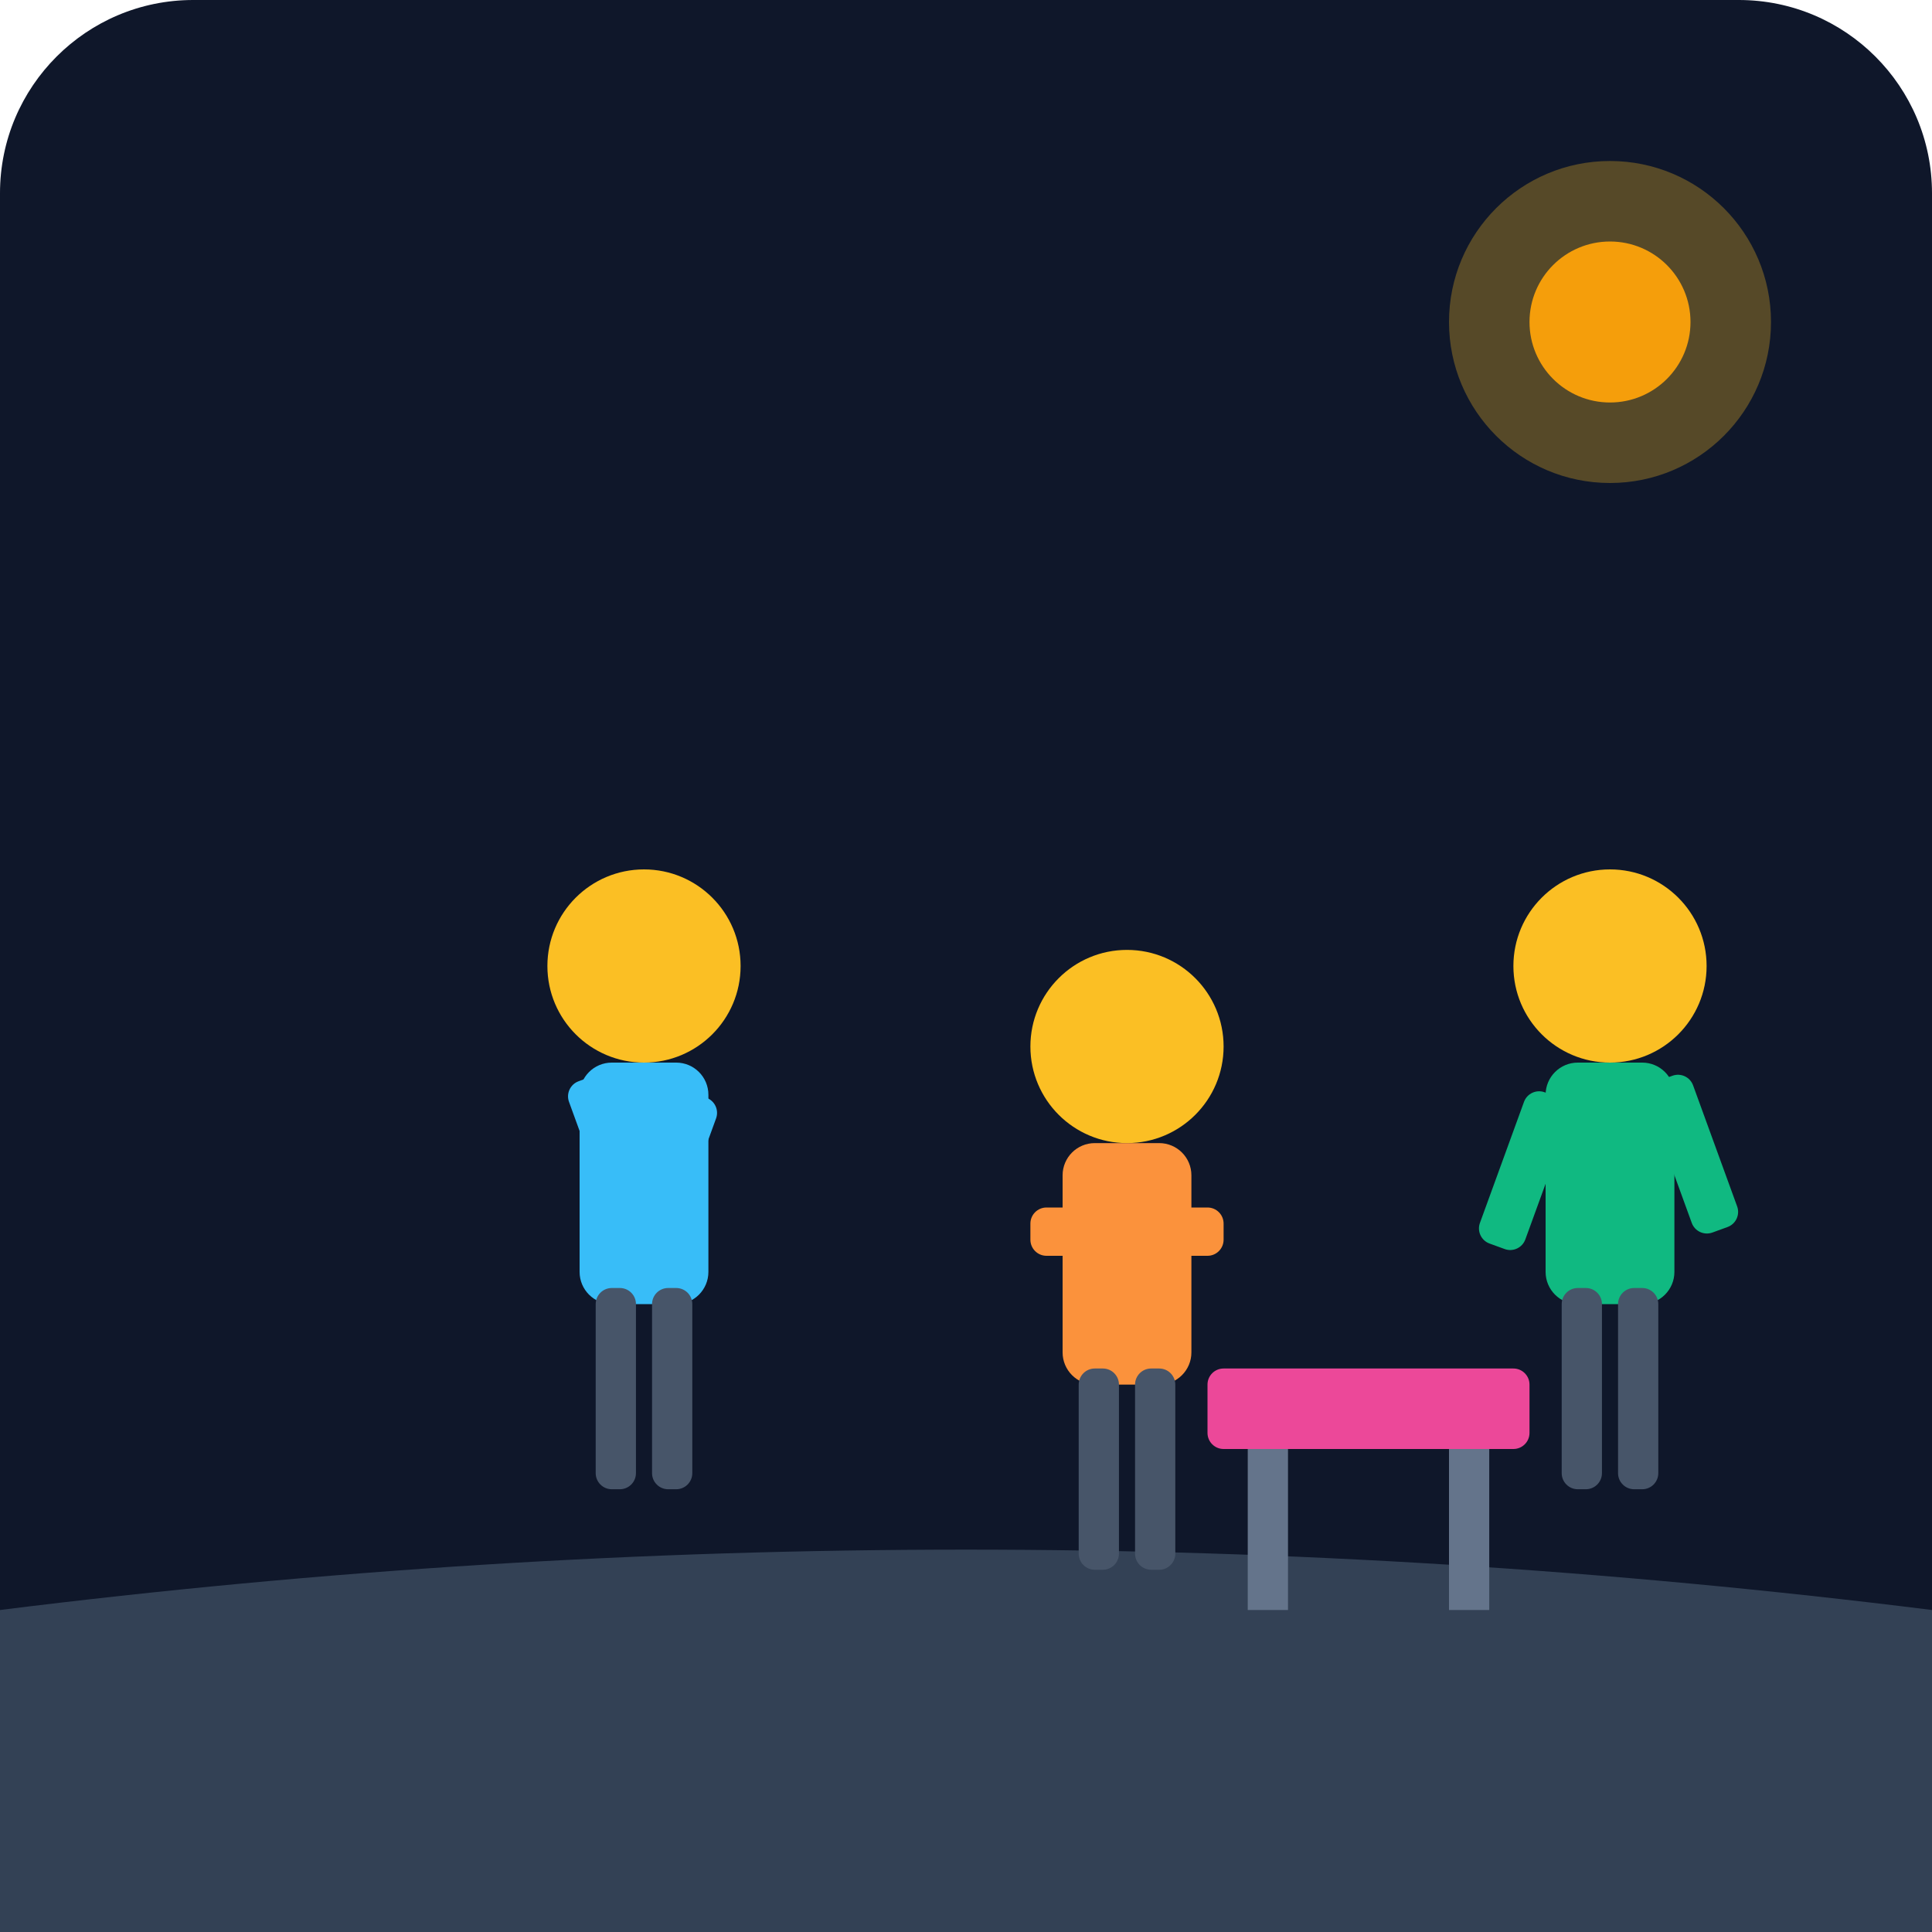
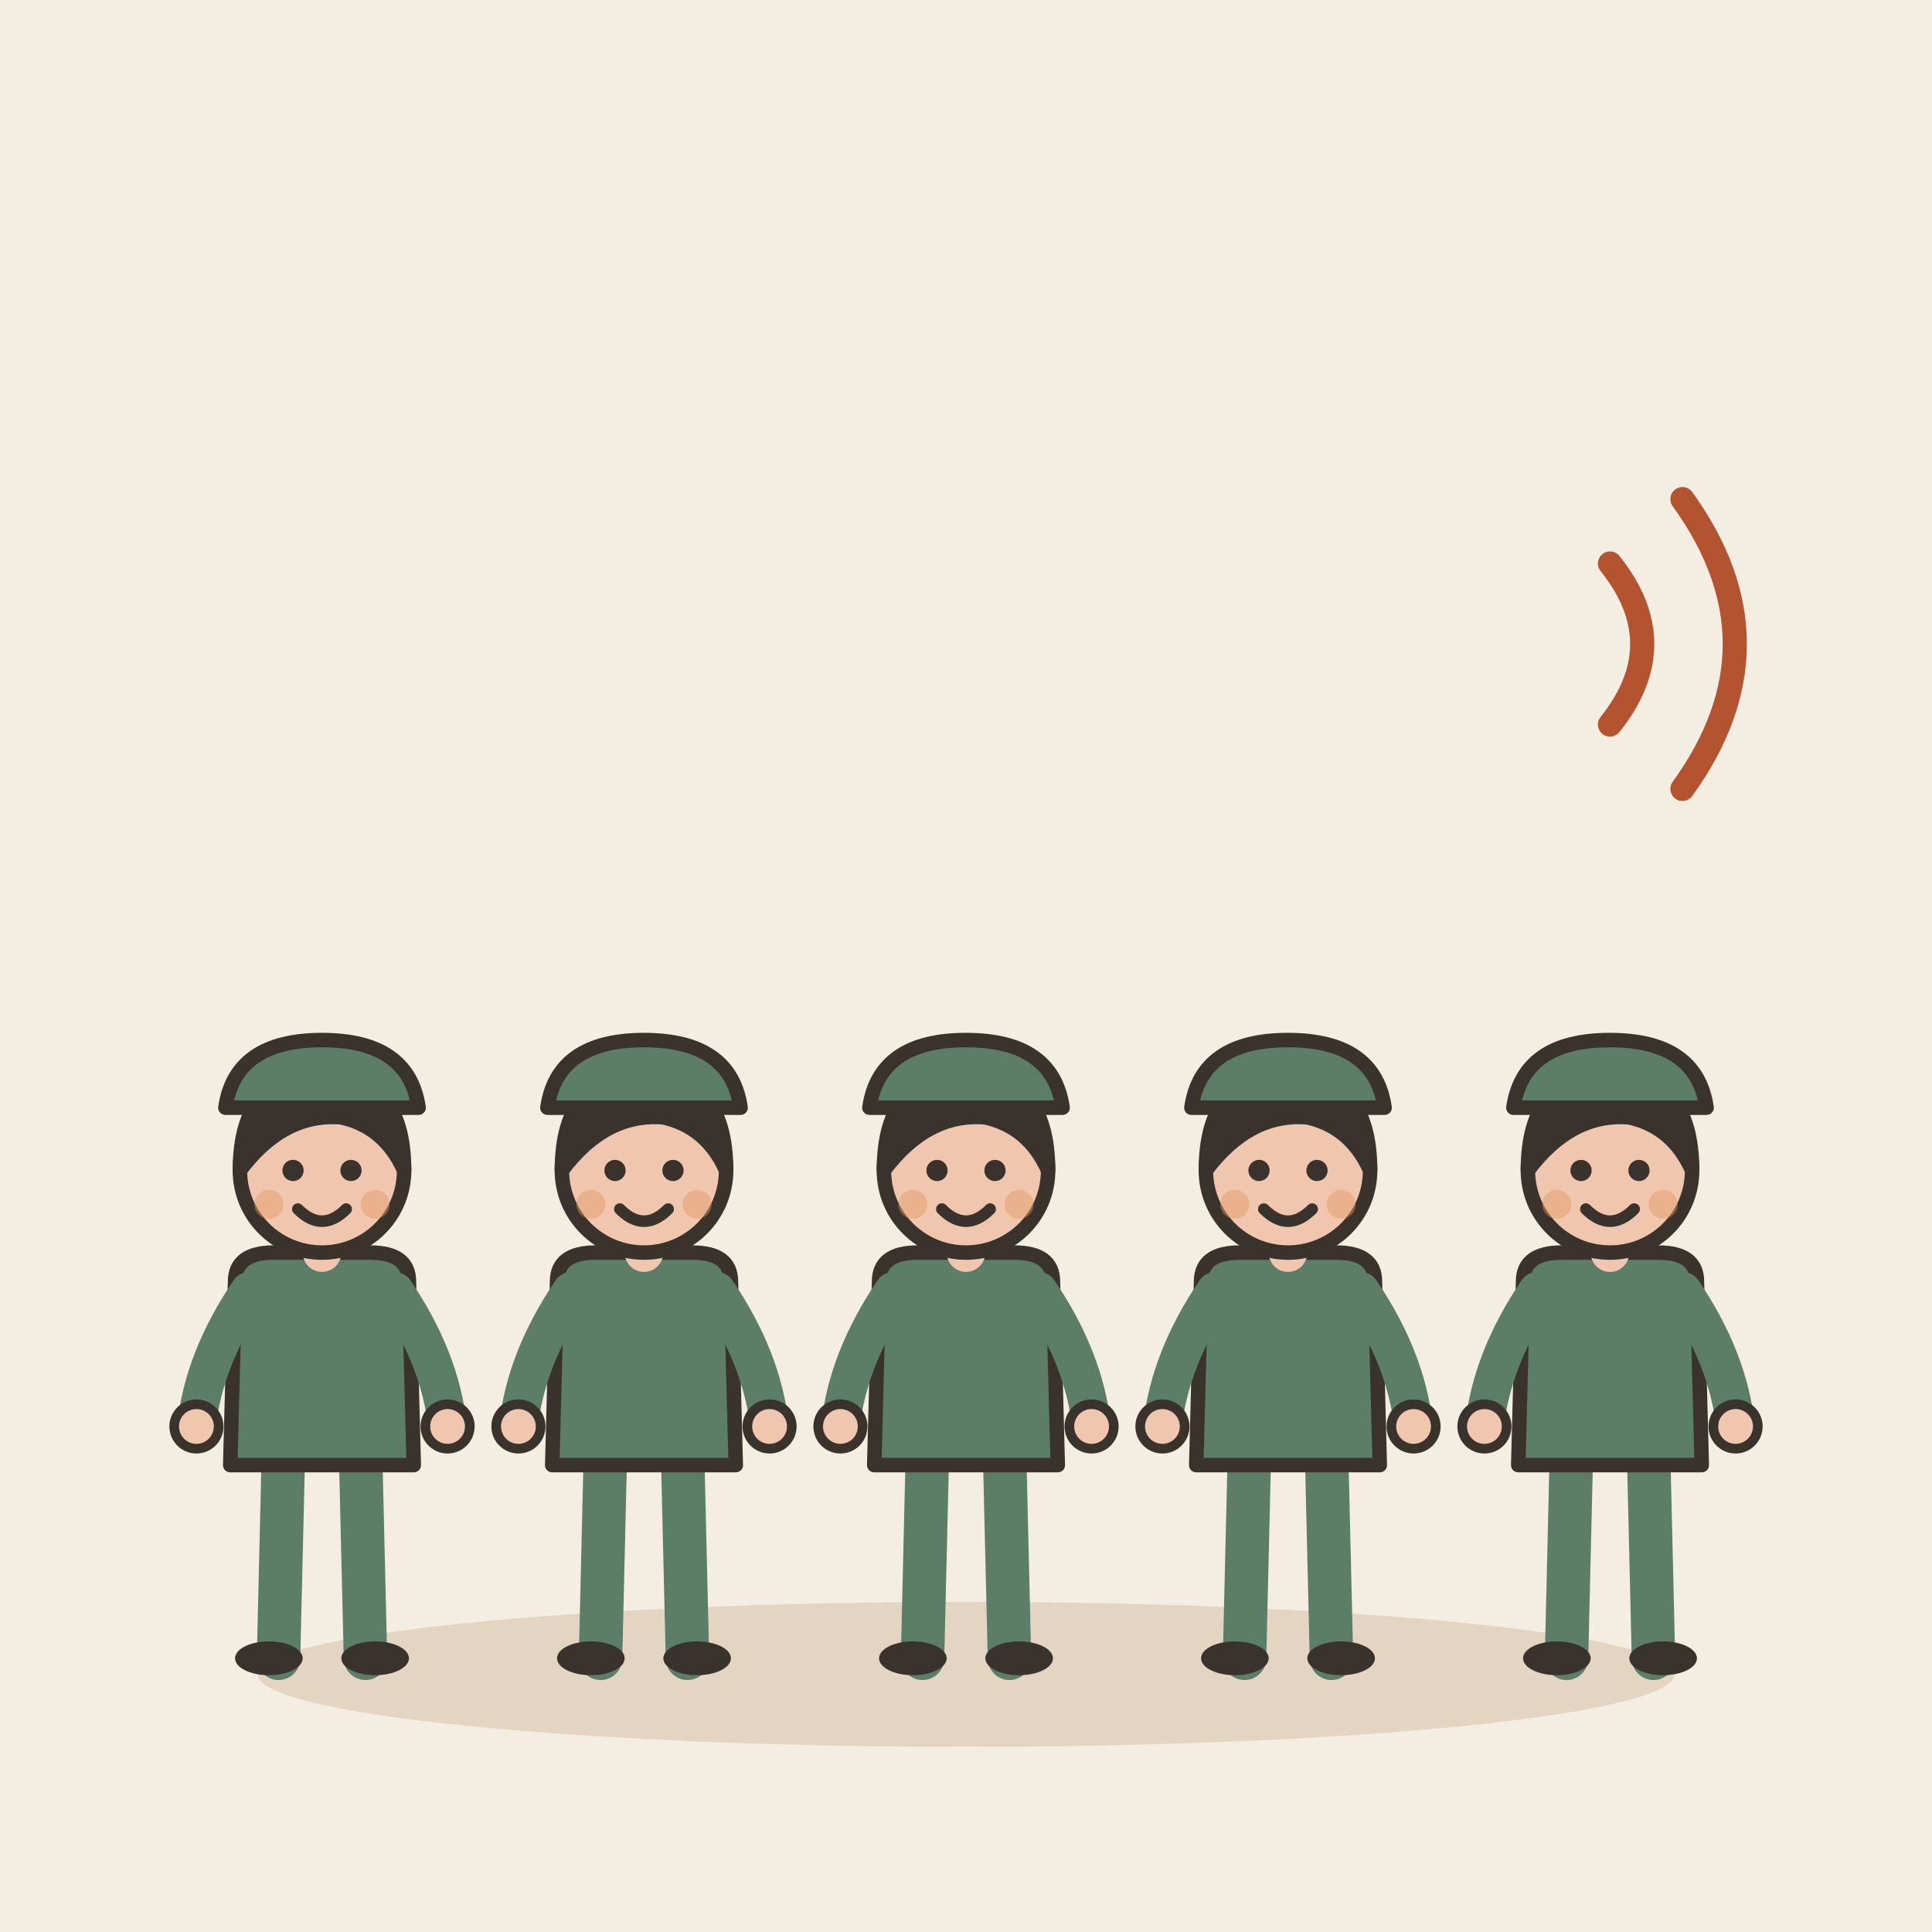
- <svg xmlns="http://www.w3.org/2000/svg" viewBox="0 0 240 240">
-   <defs>
-     <linearGradient id="bg" x1="0" y1="0" x2="0" y2="240">
-       <stop offset="0%" stop-color="#0f172a" />
-       <stop offset="100%" stop-color="#1e293b" />
-     </linearGradient>
-   </defs>
-   <rect width="240" height="240" rx="24" fill="url(#bg)" />
-   <path d="M0 200 C 80 190, 160 190, 240 200 L 240 240 L 0 240 Z" fill="#334155" />
-   <g transform="translate(60, 100)">
-     <circle cx="20" cy="20" r="12" fill="#fbbf24" />
-     <rect x="12" y="32" width="16" height="30" rx="4" fill="#38bdf8" />
-     <rect x="10" y="35" width="6" height="20" rx="2" fill="#38bdf8" transform="rotate(-20 10 35)" />
-     <rect x="24" y="35" width="6" height="20" rx="2" fill="#38bdf8" transform="rotate(20 24 35)" />
-     <rect x="14" y="60" width="5" height="25" rx="2" fill="#475569" />
-     <rect x="21" y="60" width="5" height="25" rx="2" fill="#475569" />
+ <svg xmlns="http://www.w3.org/2000/svg" viewBox="0 0 240 240" data-style="editorial">
+   <rect width="240" height="240" fill="#F4EDE2" />
+   <ellipse cx="120" cy="208" rx="88" ry="9" fill="#E3D5C1" />
+   <g transform="translate(40 206) scale(0.6 0.6)">
+     <g transform="translate(0 0)">
+       <path d="M-8 -42L-9 0" stroke="#5C7D68" stroke-width="9" stroke-linecap="round" fill="none" />
+       <path d="M8 -42L9 0" stroke="#5C7D68" stroke-width="9" stroke-linecap="round" fill="none" />
+       <ellipse cx="-11" cy="0" rx="7" ry="3.5" fill="#3A332D" />
+       <ellipse cx="11" cy="0" rx="7" ry="3.5" fill="#3A332D" />
+       <path d="M-18 -78Q-18 -84 -10 -84L10 -84Q18 -84 18 -78L19 -40L-19 -40Z" fill="#5C7D68" stroke="#3A332D" stroke-width="3" stroke-linecap="round" stroke-linejoin="round" />
+       <path d="M-15 -76Q-24.5 -62 -26 -48" fill="none" stroke="#5C7D68" stroke-width="8" stroke-linecap="round" stroke-linejoin="round" />
+       <circle cx="-26" cy="-48" r="4.6" fill="#F0C7AE" stroke="#3A332D" stroke-linecap="round" stroke-linejoin="round" stroke-width="2" />
+       <path d="M15 -76Q24.5 -62 26 -48" fill="none" stroke="#5C7D68" stroke-width="8" stroke-linecap="round" stroke-linejoin="round" />
+       <circle cx="26" cy="-48" r="4.6" fill="#F0C7AE" stroke="#3A332D" stroke-linecap="round" stroke-linejoin="round" stroke-width="2" />
+       <path d="M0 -84L0 -88" stroke="#F0C7AE" stroke-width="8" stroke-linecap="round" fill="none" />
+       <circle cx="0" cy="-101" r="17" fill="#F0C7AE" stroke="#3A332D" stroke-width="3" stroke-linecap="round" stroke-linejoin="round" />
+       <path d="M-17 -101Q-17 -121 0 -121Q17 -121 17 -101Q13 -110 4 -112Q-8 -113 -17 -101Z" fill="#3A332D" stroke="#3A332D" stroke-width="3" stroke-linecap="round" stroke-linejoin="round" />
+       <circle cx="-6" cy="-101" r="2.2" fill="#3A332D" />
+       <circle cx="6" cy="-101" r="2.2" fill="#3A332D" />
+       <path d="M-5 -93Q0 -88 5 -93" fill="none" stroke="#3A332D" stroke-width="2.4" stroke-linecap="round" stroke-linejoin="round" />
+       <circle cx="-11" cy="-94" r="3" fill="#E39A62" opacity="0.45" />
+       <circle cx="11" cy="-94" r="3" fill="#E39A62" opacity="0.45" />
+     </g>
+     <path d="M-20 -114Q-18 -128 0 -128Q18 -128 20 -114Z" fill="#5C7D68" stroke="#3A332D" stroke-width="3" stroke-linecap="round" stroke-linejoin="round" />
  </g>
-   <g transform="translate(120, 110)">
-     <circle cx="20" cy="20" r="12" fill="#fbbf24" />
-     <rect x="12" y="32" width="16" height="30" rx="4" fill="#fb923c" />
-     <rect x="8" y="40" width="24" height="6" rx="2" fill="#fb923c" />
-     <rect x="14" y="60" width="5" height="25" rx="2" fill="#475569" />
-     <rect x="21" y="60" width="5" height="25" rx="2" fill="#475569" />
+   <g transform="translate(80 206) scale(0.6 0.6)">
+     <g transform="translate(0 0)">
+       <path d="M-8 -42L-9 0" stroke="#5C7D68" stroke-width="9" stroke-linecap="round" fill="none" />
+       <path d="M8 -42L9 0" stroke="#5C7D68" stroke-width="9" stroke-linecap="round" fill="none" />
+       <ellipse cx="-11" cy="0" rx="7" ry="3.5" fill="#3A332D" />
+       <ellipse cx="11" cy="0" rx="7" ry="3.5" fill="#3A332D" />
+       <path d="M-18 -78Q-18 -84 -10 -84L10 -84Q18 -84 18 -78L19 -40L-19 -40Z" fill="#5C7D68" stroke="#3A332D" stroke-width="3" stroke-linecap="round" stroke-linejoin="round" />
+       <path d="M-15 -76Q-24.5 -62 -26 -48" fill="none" stroke="#5C7D68" stroke-width="8" stroke-linecap="round" stroke-linejoin="round" />
+       <circle cx="-26" cy="-48" r="4.6" fill="#F0C7AE" stroke="#3A332D" stroke-linecap="round" stroke-linejoin="round" stroke-width="2" />
+       <path d="M15 -76Q24.5 -62 26 -48" fill="none" stroke="#5C7D68" stroke-width="8" stroke-linecap="round" stroke-linejoin="round" />
+       <circle cx="26" cy="-48" r="4.6" fill="#F0C7AE" stroke="#3A332D" stroke-linecap="round" stroke-linejoin="round" stroke-width="2" />
+       <path d="M0 -84L0 -88" stroke="#F0C7AE" stroke-width="8" stroke-linecap="round" fill="none" />
+       <circle cx="0" cy="-101" r="17" fill="#F0C7AE" stroke="#3A332D" stroke-width="3" stroke-linecap="round" stroke-linejoin="round" />
+       <path d="M-17 -101Q-17 -121 0 -121Q17 -121 17 -101Q13 -110 4 -112Q-8 -113 -17 -101Z" fill="#3A332D" stroke="#3A332D" stroke-width="3" stroke-linecap="round" stroke-linejoin="round" />
+       <circle cx="-6" cy="-101" r="2.2" fill="#3A332D" />
+       <circle cx="6" cy="-101" r="2.2" fill="#3A332D" />
+       <path d="M-5 -93Q0 -88 5 -93" fill="none" stroke="#3A332D" stroke-width="2.4" stroke-linecap="round" stroke-linejoin="round" />
+       <circle cx="-11" cy="-94" r="3" fill="#E39A62" opacity="0.45" />
+       <circle cx="11" cy="-94" r="3" fill="#E39A62" opacity="0.45" />
+     </g>
+     <path d="M-20 -114Q-18 -128 0 -128Q18 -128 20 -114Z" fill="#5C7D68" stroke="#3A332D" stroke-width="3" stroke-linecap="round" stroke-linejoin="round" />
  </g>
-   <g transform="translate(180, 100)">
-     <circle cx="20" cy="20" r="12" fill="#fbbf24" />
-     <rect x="12" y="32" width="16" height="30" rx="4" fill="#10b981" />
-     <rect x="10" y="35" width="6" height="20" rx="2" fill="#10b981" transform="rotate(20 10 35)" />
-     <rect x="24" y="35" width="6" height="20" rx="2" fill="#10b981" transform="rotate(-20 24 35)" />
-     <rect x="14" y="60" width="5" height="25" rx="2" fill="#475569" />
-     <rect x="21" y="60" width="5" height="25" rx="2" fill="#475569" />
+   <g transform="translate(120 206) scale(0.6 0.6)">
+     <g transform="translate(0 0)">
+       <path d="M-8 -42L-9 0" stroke="#5C7D68" stroke-width="9" stroke-linecap="round" fill="none" />
+       <path d="M8 -42L9 0" stroke="#5C7D68" stroke-width="9" stroke-linecap="round" fill="none" />
+       <ellipse cx="-11" cy="0" rx="7" ry="3.5" fill="#3A332D" />
+       <ellipse cx="11" cy="0" rx="7" ry="3.5" fill="#3A332D" />
+       <path d="M-18 -78Q-18 -84 -10 -84L10 -84Q18 -84 18 -78L19 -40L-19 -40Z" fill="#5C7D68" stroke="#3A332D" stroke-width="3" stroke-linecap="round" stroke-linejoin="round" />
+       <path d="M-15 -76Q-24.5 -62 -26 -48" fill="none" stroke="#5C7D68" stroke-width="8" stroke-linecap="round" stroke-linejoin="round" />
+       <circle cx="-26" cy="-48" r="4.6" fill="#F0C7AE" stroke="#3A332D" stroke-linecap="round" stroke-linejoin="round" stroke-width="2" />
+       <path d="M15 -76Q24.5 -62 26 -48" fill="none" stroke="#5C7D68" stroke-width="8" stroke-linecap="round" stroke-linejoin="round" />
+       <circle cx="26" cy="-48" r="4.6" fill="#F0C7AE" stroke="#3A332D" stroke-linecap="round" stroke-linejoin="round" stroke-width="2" />
+       <path d="M0 -84L0 -88" stroke="#F0C7AE" stroke-width="8" stroke-linecap="round" fill="none" />
+       <circle cx="0" cy="-101" r="17" fill="#F0C7AE" stroke="#3A332D" stroke-width="3" stroke-linecap="round" stroke-linejoin="round" />
+       <path d="M-17 -101Q-17 -121 0 -121Q17 -121 17 -101Q13 -110 4 -112Q-8 -113 -17 -101Z" fill="#3A332D" stroke="#3A332D" stroke-width="3" stroke-linecap="round" stroke-linejoin="round" />
+       <circle cx="-6" cy="-101" r="2.2" fill="#3A332D" />
+       <circle cx="6" cy="-101" r="2.2" fill="#3A332D" />
+       <path d="M-5 -93Q0 -88 5 -93" fill="none" stroke="#3A332D" stroke-width="2.4" stroke-linecap="round" stroke-linejoin="round" />
+       <circle cx="-11" cy="-94" r="3" fill="#E39A62" opacity="0.45" />
+       <circle cx="11" cy="-94" r="3" fill="#E39A62" opacity="0.45" />
+     </g>
+     <path d="M-20 -114Q-18 -128 0 -128Q18 -128 20 -114Z" fill="#5C7D68" stroke="#3A332D" stroke-width="3" stroke-linecap="round" stroke-linejoin="round" />
  </g>
-   <rect x="150" y="170" width="40" height="10" rx="2" fill="#ec4899" />
-   <rect x="155" y="180" width="5" height="20" fill="#64748b" />
-   <rect x="180" y="180" width="5" height="20" fill="#64748b" />
-   <circle cx="200" cy="40" r="20" fill="#fbbf24" opacity="0.3" />
-   <circle cx="200" cy="40" r="10" fill="#f59e0b" />
+   <g transform="translate(160 206) scale(0.6 0.6)">
+     <g transform="translate(0 0)">
+       <path d="M-8 -42L-9 0" stroke="#5C7D68" stroke-width="9" stroke-linecap="round" fill="none" />
+       <path d="M8 -42L9 0" stroke="#5C7D68" stroke-width="9" stroke-linecap="round" fill="none" />
+       <ellipse cx="-11" cy="0" rx="7" ry="3.5" fill="#3A332D" />
+       <ellipse cx="11" cy="0" rx="7" ry="3.5" fill="#3A332D" />
+       <path d="M-18 -78Q-18 -84 -10 -84L10 -84Q18 -84 18 -78L19 -40L-19 -40Z" fill="#5C7D68" stroke="#3A332D" stroke-width="3" stroke-linecap="round" stroke-linejoin="round" />
+       <path d="M-15 -76Q-24.5 -62 -26 -48" fill="none" stroke="#5C7D68" stroke-width="8" stroke-linecap="round" stroke-linejoin="round" />
+       <circle cx="-26" cy="-48" r="4.6" fill="#F0C7AE" stroke="#3A332D" stroke-linecap="round" stroke-linejoin="round" stroke-width="2" />
+       <path d="M15 -76Q24.5 -62 26 -48" fill="none" stroke="#5C7D68" stroke-width="8" stroke-linecap="round" stroke-linejoin="round" />
+       <circle cx="26" cy="-48" r="4.6" fill="#F0C7AE" stroke="#3A332D" stroke-linecap="round" stroke-linejoin="round" stroke-width="2" />
+       <path d="M0 -84L0 -88" stroke="#F0C7AE" stroke-width="8" stroke-linecap="round" fill="none" />
+       <circle cx="0" cy="-101" r="17" fill="#F0C7AE" stroke="#3A332D" stroke-width="3" stroke-linecap="round" stroke-linejoin="round" />
+       <path d="M-17 -101Q-17 -121 0 -121Q17 -121 17 -101Q13 -110 4 -112Q-8 -113 -17 -101Z" fill="#3A332D" stroke="#3A332D" stroke-width="3" stroke-linecap="round" stroke-linejoin="round" />
+       <circle cx="-6" cy="-101" r="2.2" fill="#3A332D" />
+       <circle cx="6" cy="-101" r="2.2" fill="#3A332D" />
+       <path d="M-5 -93Q0 -88 5 -93" fill="none" stroke="#3A332D" stroke-width="2.4" stroke-linecap="round" stroke-linejoin="round" />
+       <circle cx="-11" cy="-94" r="3" fill="#E39A62" opacity="0.45" />
+       <circle cx="11" cy="-94" r="3" fill="#E39A62" opacity="0.45" />
+     </g>
+     <path d="M-20 -114Q-18 -128 0 -128Q18 -128 20 -114Z" fill="#5C7D68" stroke="#3A332D" stroke-width="3" stroke-linecap="round" stroke-linejoin="round" />
+   </g>
+   <g transform="translate(200 206) scale(0.6 0.6)">
+     <g transform="translate(0 0)">
+       <path d="M-8 -42L-9 0" stroke="#5C7D68" stroke-width="9" stroke-linecap="round" fill="none" />
+       <path d="M8 -42L9 0" stroke="#5C7D68" stroke-width="9" stroke-linecap="round" fill="none" />
+       <ellipse cx="-11" cy="0" rx="7" ry="3.5" fill="#3A332D" />
+       <ellipse cx="11" cy="0" rx="7" ry="3.5" fill="#3A332D" />
+       <path d="M-18 -78Q-18 -84 -10 -84L10 -84Q18 -84 18 -78L19 -40L-19 -40Z" fill="#5C7D68" stroke="#3A332D" stroke-width="3" stroke-linecap="round" stroke-linejoin="round" />
+       <path d="M-15 -76Q-24.5 -62 -26 -48" fill="none" stroke="#5C7D68" stroke-width="8" stroke-linecap="round" stroke-linejoin="round" />
+       <circle cx="-26" cy="-48" r="4.6" fill="#F0C7AE" stroke="#3A332D" stroke-linecap="round" stroke-linejoin="round" stroke-width="2" />
+       <path d="M15 -76Q24.5 -62 26 -48" fill="none" stroke="#5C7D68" stroke-width="8" stroke-linecap="round" stroke-linejoin="round" />
+       <circle cx="26" cy="-48" r="4.6" fill="#F0C7AE" stroke="#3A332D" stroke-linecap="round" stroke-linejoin="round" stroke-width="2" />
+       <path d="M0 -84L0 -88" stroke="#F0C7AE" stroke-width="8" stroke-linecap="round" fill="none" />
+       <circle cx="0" cy="-101" r="17" fill="#F0C7AE" stroke="#3A332D" stroke-width="3" stroke-linecap="round" stroke-linejoin="round" />
+       <path d="M-17 -101Q-17 -121 0 -121Q17 -121 17 -101Q13 -110 4 -112Q-8 -113 -17 -101Z" fill="#3A332D" stroke="#3A332D" stroke-width="3" stroke-linecap="round" stroke-linejoin="round" />
+       <circle cx="-6" cy="-101" r="2.2" fill="#3A332D" />
+       <circle cx="6" cy="-101" r="2.2" fill="#3A332D" />
+       <path d="M-5 -93Q0 -88 5 -93" fill="none" stroke="#3A332D" stroke-width="2.4" stroke-linecap="round" stroke-linejoin="round" />
+       <circle cx="-11" cy="-94" r="3" fill="#E39A62" opacity="0.45" />
+       <circle cx="11" cy="-94" r="3" fill="#E39A62" opacity="0.45" />
+     </g>
+     <path d="M-20 -114Q-18 -128 0 -128Q18 -128 20 -114Z" fill="#5C7D68" stroke="#3A332D" stroke-width="3" stroke-linecap="round" stroke-linejoin="round" />
+   </g>
+   <path d="M200 70Q208 80 200 90" fill="none" stroke="#B4532F" stroke-width="3" stroke-linecap="round" stroke-linejoin="round" />
+   <path d="M209 62Q222 80 209 98" fill="none" stroke="#B4532F" stroke-width="3" stroke-linecap="round" stroke-linejoin="round" />
</svg>
